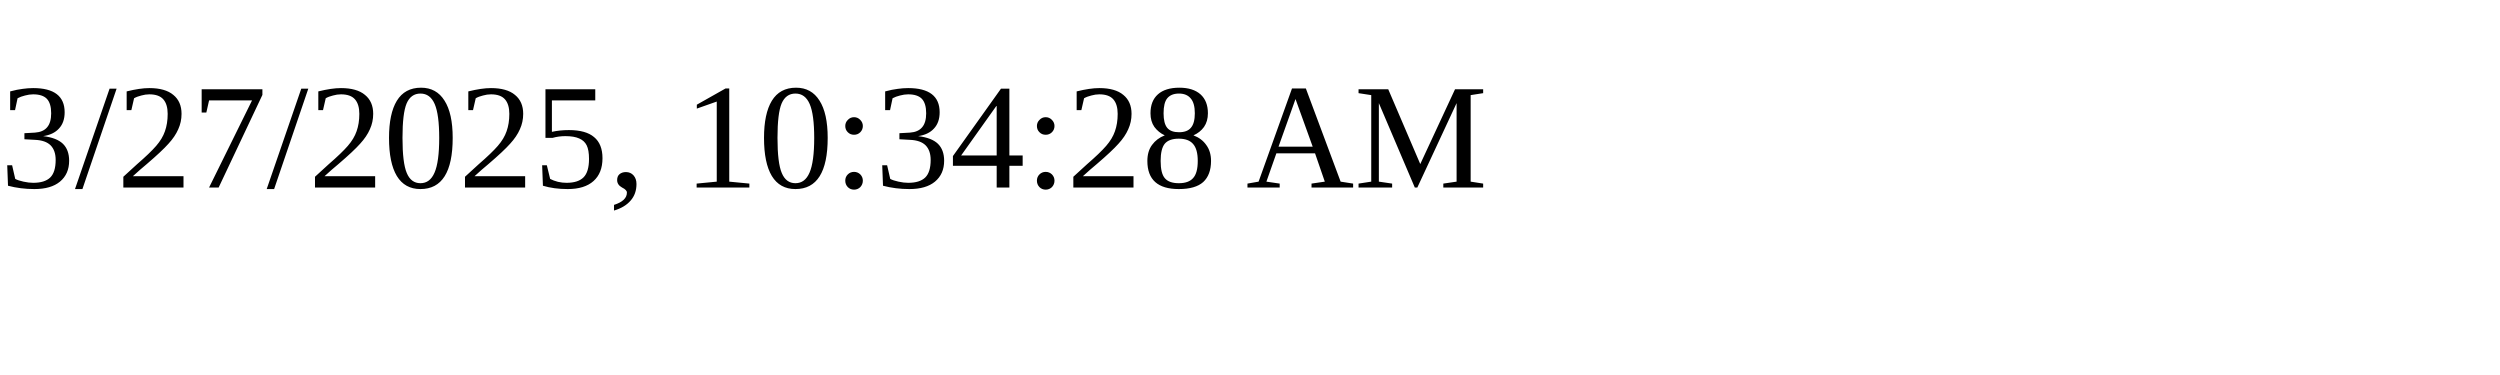
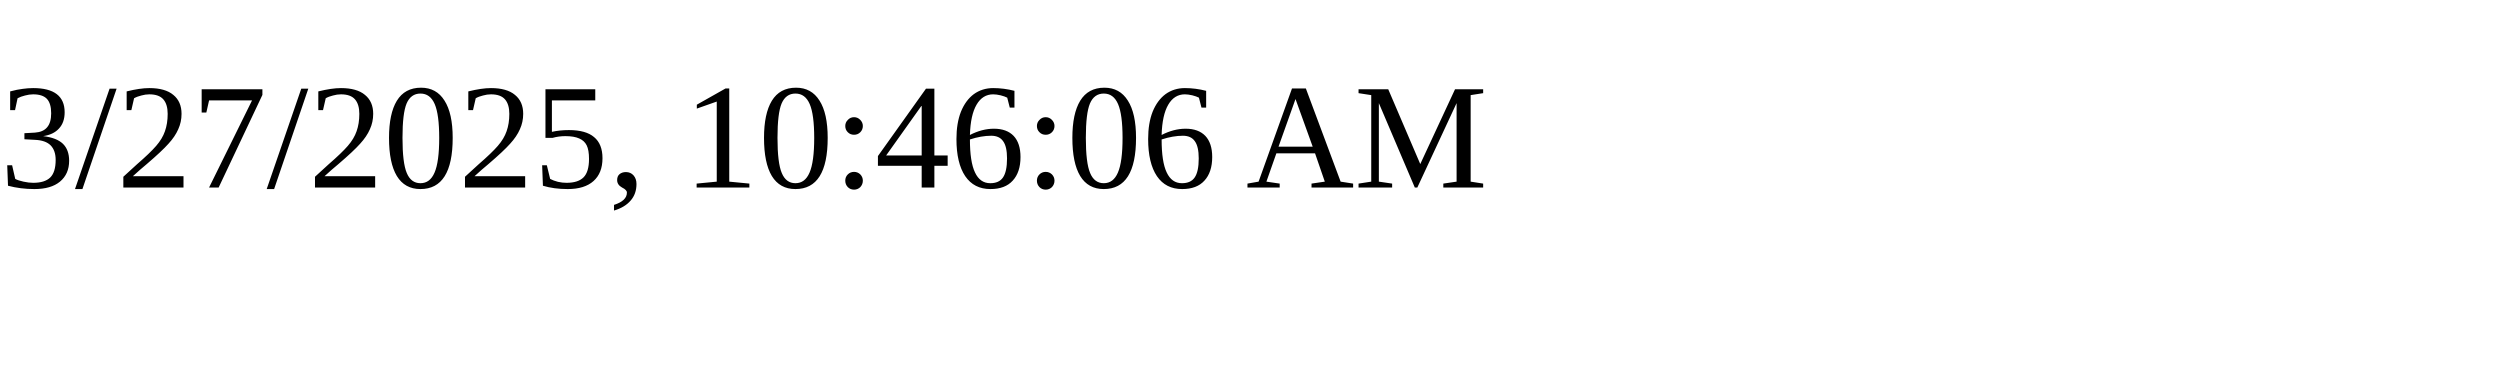
<svg xmlns="http://www.w3.org/2000/svg" height="30" width="200">
-   <text x="0" y="15">3/27/2025, 10:34:28 AM</text>
+   <text x="0" y="15">3/27/2025, 10:46:06 AM</text>
</svg>
